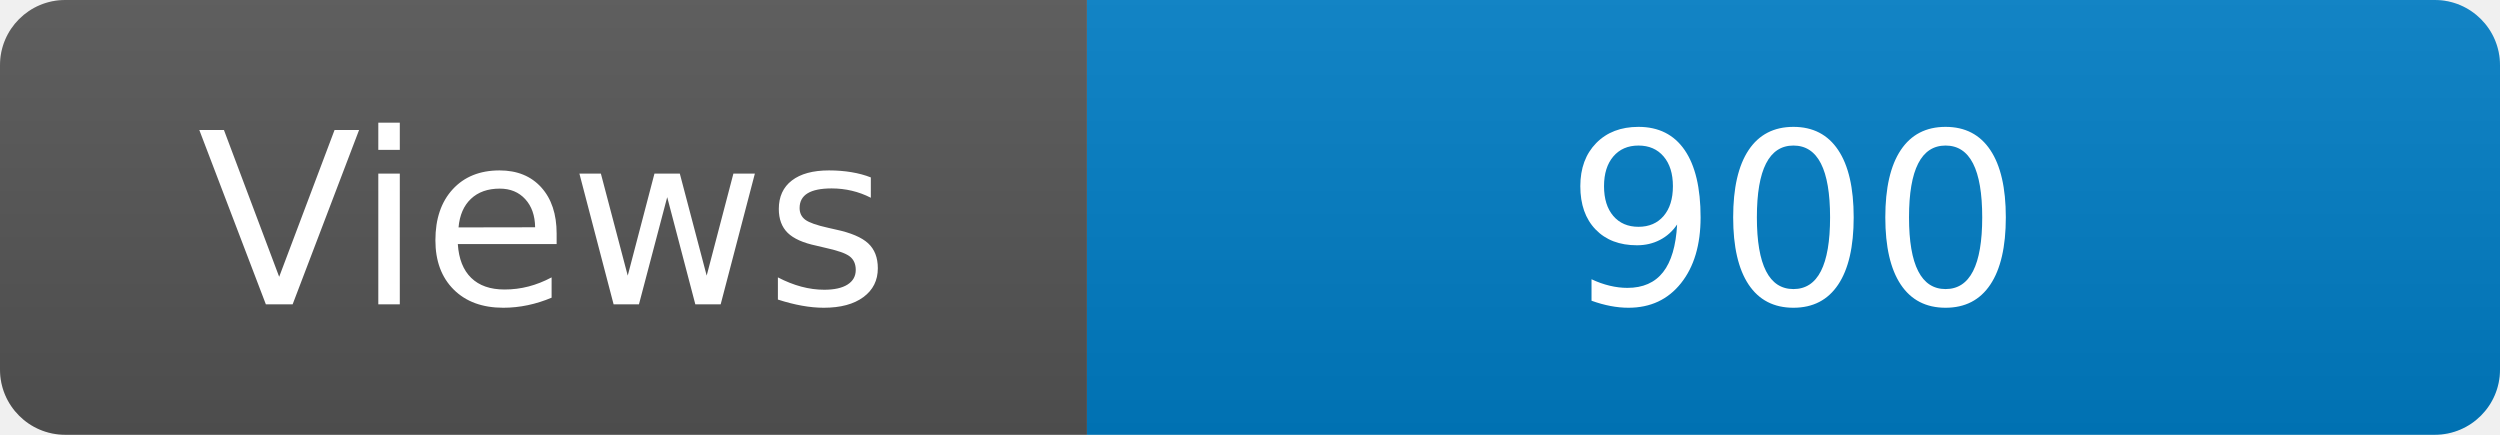
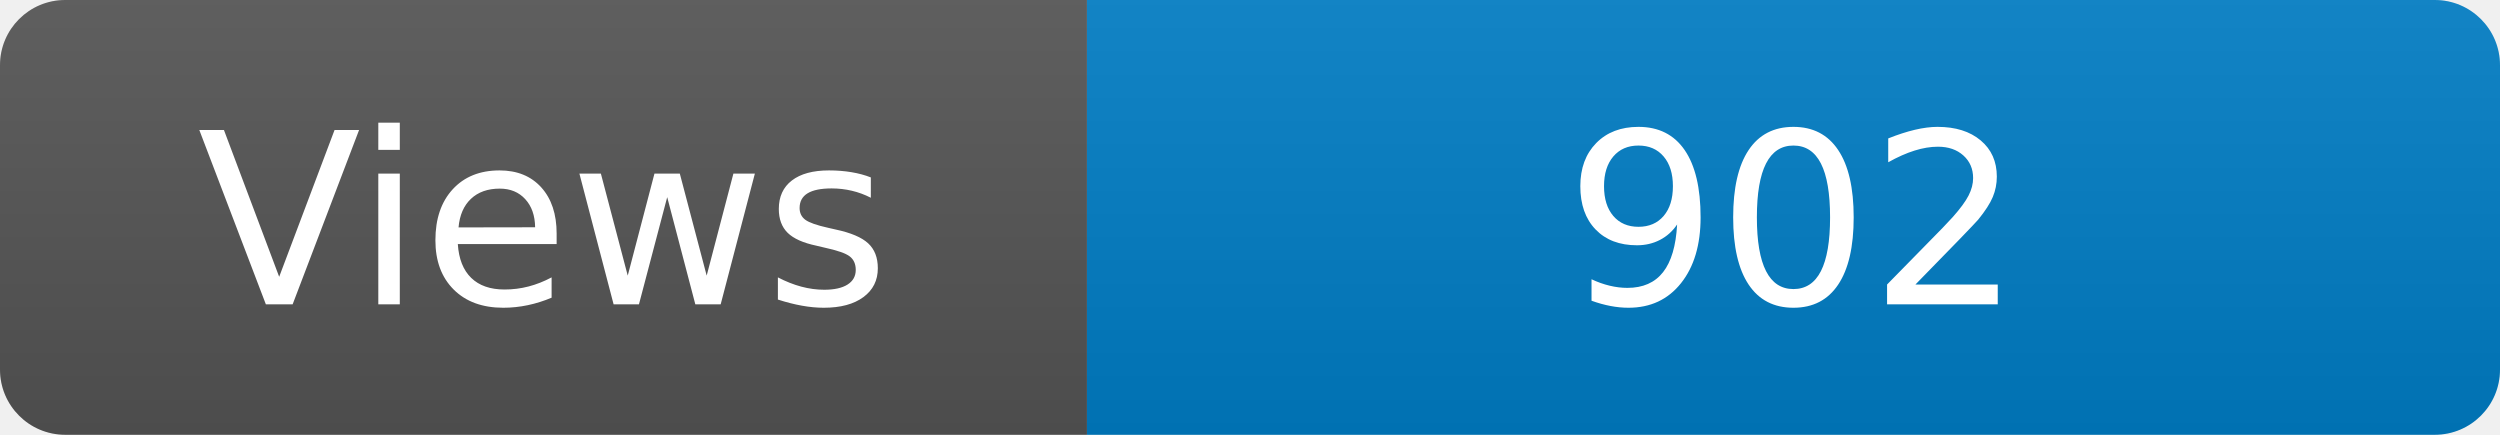
<svg xmlns="http://www.w3.org/2000/svg" width="115" height="20" role="img" aria-label="Maintained?: yes">
  <linearGradient id="s" x2="0" y2="100%">
    <stop offset="0" stop-color="#bbb" stop-opacity=".1" />
    <stop offset="1" stop-opacity=".1" />
  </linearGradient>
  <clipPath id="r">
    <rect width="115" height="20" rx="3" fill="#fff" />
  </clipPath>
  <g clip-path="url(#r)">
    <rect width="50" height="20" fill="#555" />
    <rect x="50" width="160" height="20" fill="#007ec6" />
    <rect width="115" height="20" fill="url(#s)" />
  </g>
  <g fill="#fff" text-anchor="middle" font-family="Verdana,Geneva,DejaVu Sans,sans-serif" font-size="110">
    <text x="250" y="140" transform="scale(.1)" fill="#fff">Views</text>
-     <text x="825" y="140" transform="scale(.1)" fill="#fff">900</text>
+     <text x="825" y="140" transform="scale(.1)" fill="#fff">902</text>
  </g>
</svg>
